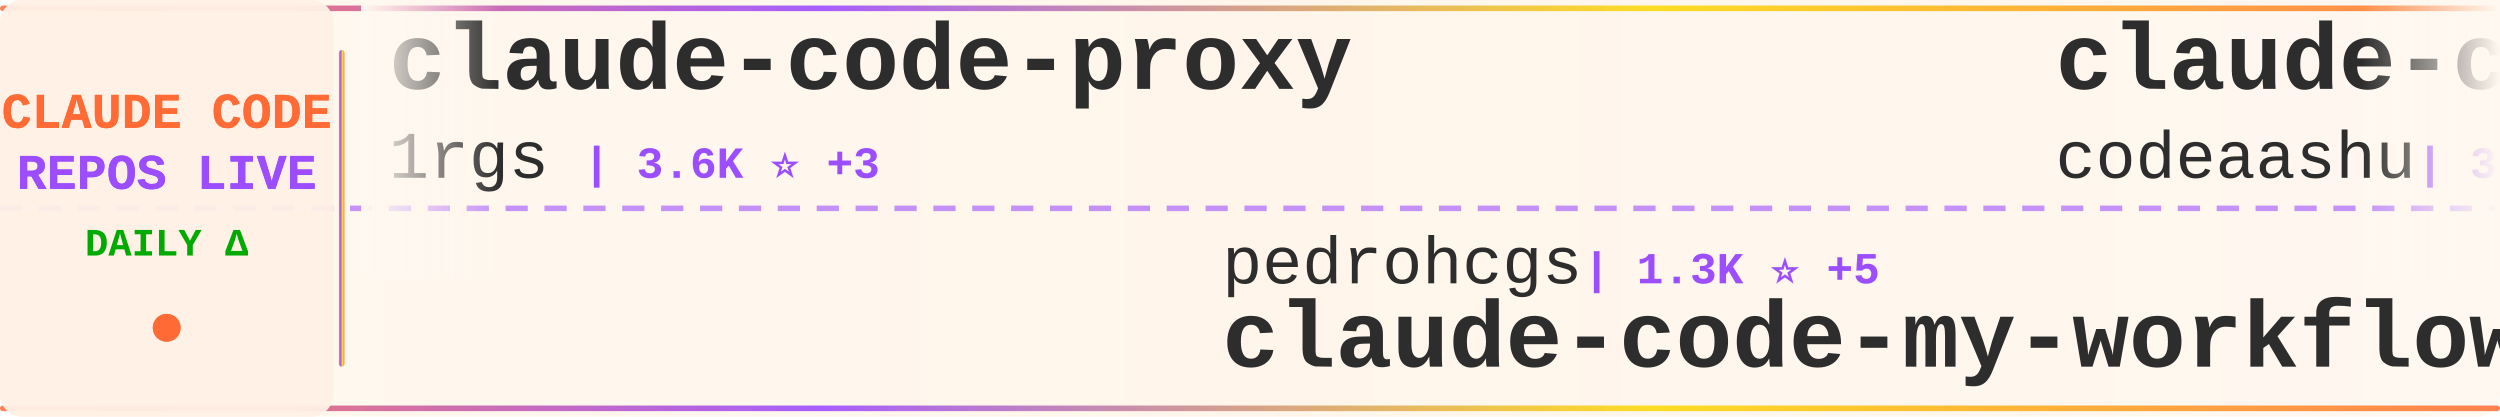
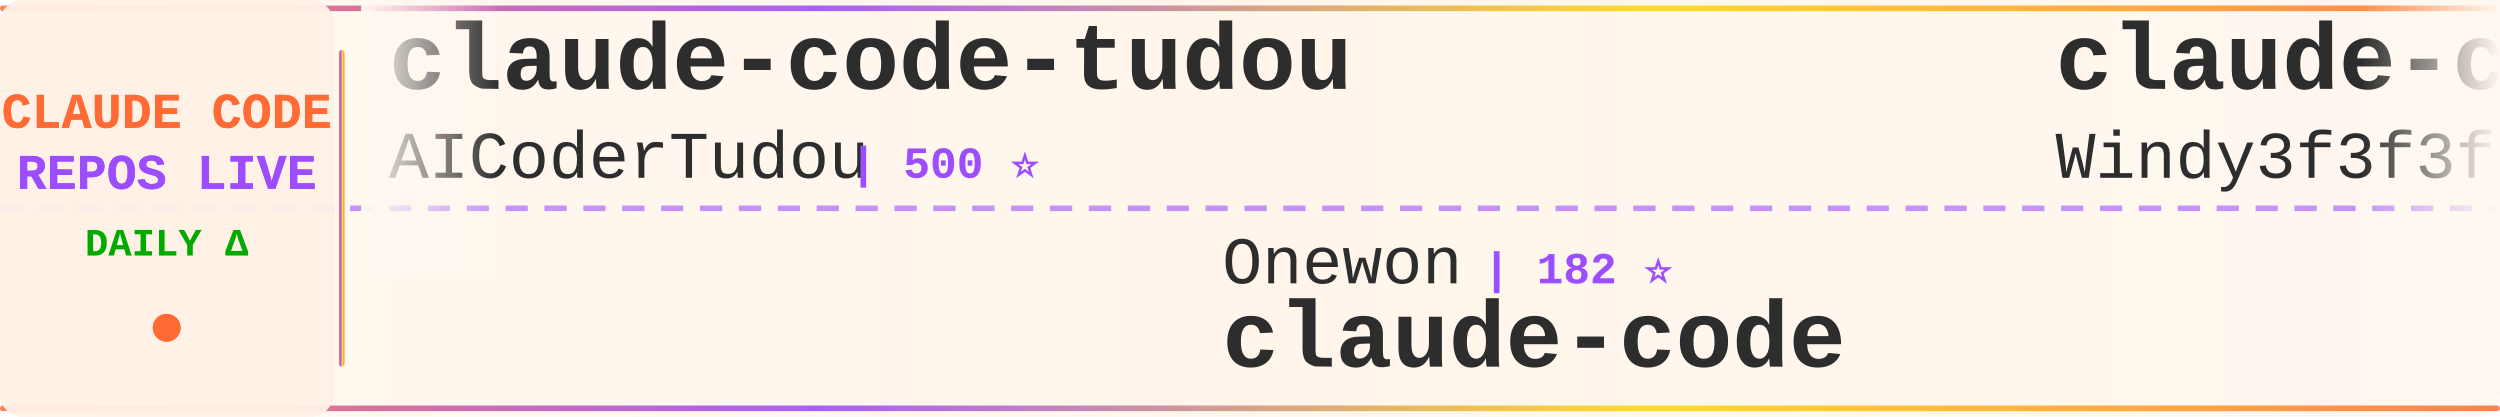
<svg xmlns="http://www.w3.org/2000/svg" width="900" height="150">
  <defs>
    <linearGradient id="tickerBg" x1="0%" y1="0%" x2="100%" y2="0%">
      <stop offset="0%" style="stop-color:#fff8f0;stop-opacity:0.98" />
      <stop offset="50%" style="stop-color:#fff5eb;stop-opacity:1" />
      <stop offset="100%" style="stop-color:#fff8f0;stop-opacity:0.98" />
    </linearGradient>
    <linearGradient id="borderGrad" x1="0%" y1="0%" x2="100%" y2="0%">
      <stop offset="0%" style="stop-color:#FF6B35;stop-opacity:0.85">
        <animate attributeName="stop-opacity" values="0.85;1;0.85" dur="2s" repeatCount="indefinite" />
      </stop>
      <stop offset="33%" style="stop-color:#9C4EFF;stop-opacity:0.9">
        <animate attributeName="stop-opacity" values="0.9;1;0.9" dur="2.2s" repeatCount="indefinite" />
      </stop>
      <stop offset="66%" style="stop-color:#FFD700;stop-opacity:0.85">
        <animate attributeName="stop-opacity" values="0.85;1;0.85" dur="1.8s" repeatCount="indefinite" />
      </stop>
      <stop offset="100%" style="stop-color:#FF6B35;stop-opacity:0.85">
        <animate attributeName="stop-opacity" values="0.85;1;0.85" dur="2s" repeatCount="indefinite" />
      </stop>
    </linearGradient>
    <filter id="textGlow">
      <feGaussianBlur stdDeviation="0.15" result="coloredBlur" />
      <feMerge>
        <feMergeNode in="coloredBlur" />
        <feMergeNode in="SourceGraphic" />
      </feMerge>
    </filter>
    <filter id="metricGlow">
      <feGaussianBlur stdDeviation="0.2" result="coloredBlur" />
      <feMerge>
        <feMergeNode in="coloredBlur" />
        <feMergeNode in="SourceGraphic" />
      </feMerge>
    </filter>
    <linearGradient id="leftFade" x1="0%" y1="0%" x2="100%" y2="0%">
      <stop offset="0%" style="stop-color:#fff8f0;stop-opacity:1" />
      <stop offset="100%" style="stop-color:#fff8f0;stop-opacity:0" />
    </linearGradient>
    <linearGradient id="rightFade" x1="0%" y1="0%" x2="100%" y2="0%">
      <stop offset="0%" style="stop-color:#fff8f0;stop-opacity:0" />
      <stop offset="100%" style="stop-color:#fff8f0;stop-opacity:1" />
    </linearGradient>
  </defs>
  <rect width="900" height="150" fill="url(#tickerBg)" rx="8" />
  <rect x="0" y="2" width="900" height="2" fill="url(#borderGrad)" rx="1" />
  <rect x="0" y="146" width="900" height="2" fill="url(#borderGrad)" rx="1" />
  <line x1="0" y1="75" x2="900" y2="75" stroke="#9C4EFF" stroke-width="2" stroke-dasharray="8 6" opacity="0.6" />
  <rect x="0" y="0" width="120" height="150" fill="#fff0e6" opacity="0.95" rx="8" />
  <text x="60" y="46" font-family="'Courier New', monospace" font-size="18" font-weight="bold" fill="#FF6B35" text-anchor="middle" filter="url(#textGlow)">
    CLAUDE CODE
  </text>
  <text x="60" y="68" font-family="'Courier New', monospace" font-size="18" font-weight="bold" fill="#9C4EFF" text-anchor="middle" filter="url(#textGlow)">
    REPOS LIVE
  </text>
  <text x="60" y="92" font-family="'Courier New', monospace" font-size="14" font-weight="bold" fill="#00aa00" text-anchor="middle">
    DAILY Δ
  </text>
  <circle cx="60" cy="118" r="5" fill="#FF6B35" filter="url(#metricGlow)">
    <animate attributeName="r" values="4;6;4" dur="1.5s" repeatCount="indefinite" />
    <animate attributeName="opacity" values="0.6;1;0.6" dur="1.5s" repeatCount="indefinite" />
  </circle>
  <rect x="122" y="18" width="2" height="114" fill="url(#borderGrad)" rx="1" />
  <clipPath id="tickerClip">
    <rect x="130" y="0" width="770" height="150" />
  </clipPath>
  <g clip-path="url(#tickerClip)">
    <g id="tickerItems">
      <animateTransform attributeName="transform" attributeType="XML" type="translate" from="0 0" to="-3000 0" dur="54s" repeatCount="indefinite" />
      <g transform="translate(0, 0)">
-         <text x="140" y="32" font-family="'Courier New', monospace" font-size="34" font-weight="bold" fill="#2d2d2d">claude-code-proxy</text>
-         <text x="140" y="64" font-family="'Courier New', monospace" font-size="24" font-weight="normal" fill="#2d2d2d" opacity="1.0">1rgs</text>
-         <text x="210" y="64" font-family="'Courier New', monospace" font-size="16" font-weight="bold" fill="#9C4EFF"> | 3.6K ⭐ +3</text>
+         <text x="140" y="32" font-family="'Courier New', monospace" font-size="34" font-weight="bold" fill="#2d2d2d">claude-code-tudou</text>
+         <text x="140" y="64" font-family="'Courier New', monospace" font-size="24" font-weight="normal" fill="#2d2d2d" opacity="1.0">AICoderTudou</text>
+         <text x="306" y="64" font-family="'Courier New', monospace" font-size="16" font-weight="bold" fill="#9C4EFF"> | 500 ⭐</text>
      </g>
      <g transform="translate(300, 0)">
-         <text x="140" y="102" font-family="'Courier New', monospace" font-size="24" font-weight="normal" fill="#2d2d2d" opacity="1.0">pedrohcgs</text>
-         <text x="270" y="102" font-family="'Courier New', monospace" font-size="16" font-weight="bold" fill="#9C4EFF"> | 1.3K ⭐ +5</text>
-         <text x="140" y="132" font-family="'Courier New', monospace" font-size="34" font-weight="bold" fill="#2d2d2d">claude-code-my-workflow</text>
+         <text x="140" y="102" font-family="'Courier New', monospace" font-size="24" font-weight="normal" fill="#2d2d2d" opacity="1.0">Onewon</text>
+         <text x="234" y="102" font-family="'Courier New', monospace" font-size="16" font-weight="bold" fill="#9C4EFF"> | 182 ⭐</text>
+         <text x="140" y="132" font-family="'Courier New', monospace" font-size="34" font-weight="bold" fill="#2d2d2d">claude-code</text>
      </g>
      <g transform="translate(600, 0)">
-         <text x="140" y="32" font-family="'Courier New', monospace" font-size="34" font-weight="bold" fill="#2d2d2d">claude-code</text>
-         <text x="140" y="64" font-family="'Courier New', monospace" font-size="24" font-weight="normal" fill="#2d2d2d" opacity="1.0">codeaashu</text>
-         <text x="270" y="64" font-family="'Courier New', monospace" font-size="16" font-weight="bold" fill="#9C4EFF"> | 3.0K ⭐ +6</text>
+         <text x="140" y="32" font-family="'Courier New', monospace" font-size="34" font-weight="bold" fill="#2d2d2d">claude-code-from-scratch</text>
+         <text x="140" y="64" font-family="'Courier New', monospace" font-size="24" font-weight="normal" fill="#2d2d2d" opacity="1.0">Windy3f3f3f3f</text>
+         <text x="318" y="64" font-family="'Courier New', monospace" font-size="16" font-weight="bold" fill="#9C4EFF"> | 1.4K ⭐ +2</text>
      </g>
      <g transform="translate(900, 0)">
-         <text x="140" y="102" font-family="'Courier New', monospace" font-size="24" font-weight="normal" fill="#2d2d2d" opacity="1.0">feiskyer</text>
-         <text x="258" y="102" font-family="'Courier New', monospace" font-size="16" font-weight="bold" fill="#9C4EFF"> | 1.6K ⭐ +1</text>
-         <text x="140" y="132" font-family="'Courier New', monospace" font-size="34" font-weight="bold" fill="#2d2d2d">claude-code-settings</text>
+         <text x="140" y="102" font-family="'Courier New', monospace" font-size="24" font-weight="normal" fill="#2d2d2d" opacity="1.0">Donchitos</text>
+         <text x="270" y="102" font-family="'Courier New', monospace" font-size="16" font-weight="bold" fill="#9C4EFF"> | 22.0K ⭐ +33</text>
+         <text x="140" y="132" font-family="'Courier New', monospace" font-size="34" font-weight="bold" fill="#2d2d2d">Claude-Code-Game-Studios</text>
      </g>
      <g transform="translate(1200, 0)">
-         <text x="140" y="32" font-family="'Courier New', monospace" font-size="34" font-weight="bold" fill="#2d2d2d">claude-code</text>
-         <text x="140" y="64" font-family="'Courier New', monospace" font-size="24" font-weight="normal" fill="#2d2d2d" opacity="1.0">xorespesp</text>
-         <text x="270" y="64" font-family="'Courier New', monospace" font-size="16" font-weight="bold" fill="#9C4EFF"> | 228 ⭐</text>
+         <text x="140" y="32" font-family="'Courier New', monospace" font-size="34" font-weight="bold" fill="#2d2d2d">claude-code-telegram</text>
+         <text x="140" y="64" font-family="'Courier New', monospace" font-size="24" font-weight="normal" fill="#2d2d2d" opacity="1.0">RichardAtCT</text>
+         <text x="294" y="64" font-family="'Courier New', monospace" font-size="16" font-weight="bold" fill="#9C4EFF"> | 2.7K ⭐ +4</text>
      </g>
      <g transform="translate(1500, 0)">
-         <text x="140" y="102" font-family="'Courier New', monospace" font-size="24" font-weight="normal" fill="#2d2d2d" opacity="1.0">andrew-kramer-inno</text>
-         <text x="378" y="102" font-family="'Courier New', monospace" font-size="16" font-weight="bold" fill="#9C4EFF"> | 589 ⭐</text>
-         <text x="140" y="132" font-family="'Courier New', monospace" font-size="34" font-weight="bold" fill="#2d2d2d">claude-code-source-build</text>
+         <text x="140" y="102" font-family="'Courier New', monospace" font-size="24" font-weight="normal" fill="#2d2d2d" opacity="1.0">Yeachan-Heo</text>
+         <text x="294" y="102" font-family="'Courier New', monospace" font-size="16" font-weight="bold" fill="#9C4EFF"> | 36.7K ⭐ +39</text>
+         <text x="140" y="132" font-family="'Courier New', monospace" font-size="34" font-weight="bold" fill="#2d2d2d">oh-my-claudecode</text>
      </g>
      <g transform="translate(1800, 0)">
-         <text x="140" y="32" font-family="'Courier New', monospace" font-size="34" font-weight="bold" fill="#2d2d2d">Claude-Code</text>
-         <text x="140" y="64" font-family="'Courier New', monospace" font-size="24" font-weight="normal" fill="#2d2d2d" opacity="1.0">pengchengneo</text>
-         <text x="306" y="64" font-family="'Courier New', monospace" font-size="16" font-weight="bold" fill="#9C4EFF"> | 1.6K ⭐ +4</text>
+         <text x="140" y="32" font-family="'Courier New', monospace" font-size="34" font-weight="bold" fill="#2d2d2d">Dive-into-Claude-Code</text>
+         <text x="140" y="64" font-family="'Courier New', monospace" font-size="24" font-weight="normal" fill="#2d2d2d" opacity="1.0">VILA-Lab</text>
+         <text x="258" y="64" font-family="'Courier New', monospace" font-size="16" font-weight="bold" fill="#9C4EFF"> | 1.7K ⭐ +9</text>
      </g>
      <g transform="translate(2100, 0)">
-         <text x="140" y="102" font-family="'Courier New', monospace" font-size="24" font-weight="normal" fill="#2d2d2d" opacity="1.0">anthropics</text>
-         <text x="282" y="102" font-family="'Courier New', monospace" font-size="16" font-weight="bold" fill="#9C4EFF"> | 5.3K ⭐ +7</text>
-         <text x="140" y="132" font-family="'Courier New', monospace" font-size="34" font-weight="bold" fill="#2d2d2d">claude-code-security-rev...</text>
+         <text x="140" y="102" font-family="'Courier New', monospace" font-size="24" font-weight="normal" fill="#2d2d2d" opacity="1.0">jarmuine</text>
+         <text x="258" y="102" font-family="'Courier New', monospace" font-size="16" font-weight="bold" fill="#9C4EFF"> | 2.2K ⭐ +2</text>
+         <text x="140" y="132" font-family="'Courier New', monospace" font-size="34" font-weight="bold" fill="#2d2d2d">claude-code</text>
      </g>
      <g transform="translate(2400, 0)">
-         <text x="140" y="32" font-family="'Courier New', monospace" font-size="34" font-weight="bold" fill="#2d2d2d">free-claude-code</text>
-         <text x="140" y="64" font-family="'Courier New', monospace" font-size="24" font-weight="normal" fill="#2d2d2d" opacity="1.0">Alishahryar1</text>
-         <text x="306" y="64" font-family="'Courier New', monospace" font-size="16" font-weight="bold" fill="#9C4EFF"> | 35.9K ⭐ +270</text>
+         <text x="140" y="32" font-family="'Courier New', monospace" font-size="34" font-weight="bold" fill="#2d2d2d">claude-code</text>
+         <text x="140" y="64" font-family="'Courier New', monospace" font-size="24" font-weight="normal" fill="#2d2d2d" opacity="1.0">freestylefly</text>
+         <text x="306" y="64" font-family="'Courier New', monospace" font-size="16" font-weight="bold" fill="#9C4EFF"> | 126 ⭐</text>
      </g>
      <g transform="translate(2700, 0)">
-         <text x="140" y="102" font-family="'Courier New', monospace" font-size="24" font-weight="normal" fill="#2d2d2d" opacity="1.0">liuup</text>
-         <text x="222" y="102" font-family="'Courier New', monospace" font-size="16" font-weight="bold" fill="#9C4EFF"> | 3.2K ⭐ +6</text>
-         <text x="140" y="132" font-family="'Courier New', monospace" font-size="34" font-weight="bold" fill="#2d2d2d">claude-code-analysis</text>
+         <text x="140" y="102" font-family="'Courier New', monospace" font-size="24" font-weight="normal" fill="#2d2d2d" opacity="1.0">isboyjc</text>
+         <text x="246" y="102" font-family="'Courier New', monospace" font-size="16" font-weight="bold" fill="#9C4EFF"> | 159 ⭐</text>
+         <text x="140" y="132" font-family="'Courier New', monospace" font-size="34" font-weight="bold" fill="#2d2d2d">claude-code</text>
      </g>
      <g transform="translate(3000, 0)">
-         <text x="140" y="32" font-family="'Courier New', monospace" font-size="34" font-weight="bold" fill="#2d2d2d">claude-code-proxy</text>
-         <text x="140" y="64" font-family="'Courier New', monospace" font-size="24" font-weight="normal" fill="#2d2d2d" opacity="1.0">1rgs</text>
-         <text x="210" y="64" font-family="'Courier New', monospace" font-size="16" font-weight="bold" fill="#9C4EFF"> | 3.6K ⭐ +3</text>
+         <text x="140" y="32" font-family="'Courier New', monospace" font-size="34" font-weight="bold" fill="#2d2d2d">claude-code-tudou</text>
+         <text x="140" y="64" font-family="'Courier New', monospace" font-size="24" font-weight="normal" fill="#2d2d2d" opacity="1.0">AICoderTudou</text>
+         <text x="306" y="64" font-family="'Courier New', monospace" font-size="16" font-weight="bold" fill="#9C4EFF"> | 500 ⭐</text>
      </g>
      <g transform="translate(3300, 0)">
-         <text x="140" y="102" font-family="'Courier New', monospace" font-size="24" font-weight="normal" fill="#2d2d2d" opacity="1.0">pedrohcgs</text>
-         <text x="270" y="102" font-family="'Courier New', monospace" font-size="16" font-weight="bold" fill="#9C4EFF"> | 1.3K ⭐ +5</text>
-         <text x="140" y="132" font-family="'Courier New', monospace" font-size="34" font-weight="bold" fill="#2d2d2d">claude-code-my-workflow</text>
+         <text x="140" y="102" font-family="'Courier New', monospace" font-size="24" font-weight="normal" fill="#2d2d2d" opacity="1.0">Onewon</text>
+         <text x="234" y="102" font-family="'Courier New', monospace" font-size="16" font-weight="bold" fill="#9C4EFF"> | 182 ⭐</text>
+         <text x="140" y="132" font-family="'Courier New', monospace" font-size="34" font-weight="bold" fill="#2d2d2d">claude-code</text>
      </g>
      <g transform="translate(3600, 0)">
-         <text x="140" y="32" font-family="'Courier New', monospace" font-size="34" font-weight="bold" fill="#2d2d2d">claude-code</text>
-         <text x="140" y="64" font-family="'Courier New', monospace" font-size="24" font-weight="normal" fill="#2d2d2d" opacity="1.0">codeaashu</text>
-         <text x="270" y="64" font-family="'Courier New', monospace" font-size="16" font-weight="bold" fill="#9C4EFF"> | 3.0K ⭐ +6</text>
+         <text x="140" y="32" font-family="'Courier New', monospace" font-size="34" font-weight="bold" fill="#2d2d2d">claude-code-from-scratch</text>
+         <text x="140" y="64" font-family="'Courier New', monospace" font-size="24" font-weight="normal" fill="#2d2d2d" opacity="1.0">Windy3f3f3f3f</text>
+         <text x="318" y="64" font-family="'Courier New', monospace" font-size="16" font-weight="bold" fill="#9C4EFF"> | 1.4K ⭐ +2</text>
      </g>
      <g transform="translate(3900, 0)">
-         <text x="140" y="102" font-family="'Courier New', monospace" font-size="24" font-weight="normal" fill="#2d2d2d" opacity="1.0">feiskyer</text>
-         <text x="258" y="102" font-family="'Courier New', monospace" font-size="16" font-weight="bold" fill="#9C4EFF"> | 1.6K ⭐ +1</text>
-         <text x="140" y="132" font-family="'Courier New', monospace" font-size="34" font-weight="bold" fill="#2d2d2d">claude-code-settings</text>
+         <text x="140" y="102" font-family="'Courier New', monospace" font-size="24" font-weight="normal" fill="#2d2d2d" opacity="1.0">Donchitos</text>
+         <text x="270" y="102" font-family="'Courier New', monospace" font-size="16" font-weight="bold" fill="#9C4EFF"> | 22.0K ⭐ +33</text>
+         <text x="140" y="132" font-family="'Courier New', monospace" font-size="34" font-weight="bold" fill="#2d2d2d">Claude-Code-Game-Studios</text>
      </g>
    </g>
  </g>
  <rect x="130" y="0" width="50" height="100" fill="url(#leftFade)" />
  <rect x="850" y="0" width="50" height="100" fill="url(#rightFade)" />
</svg>
